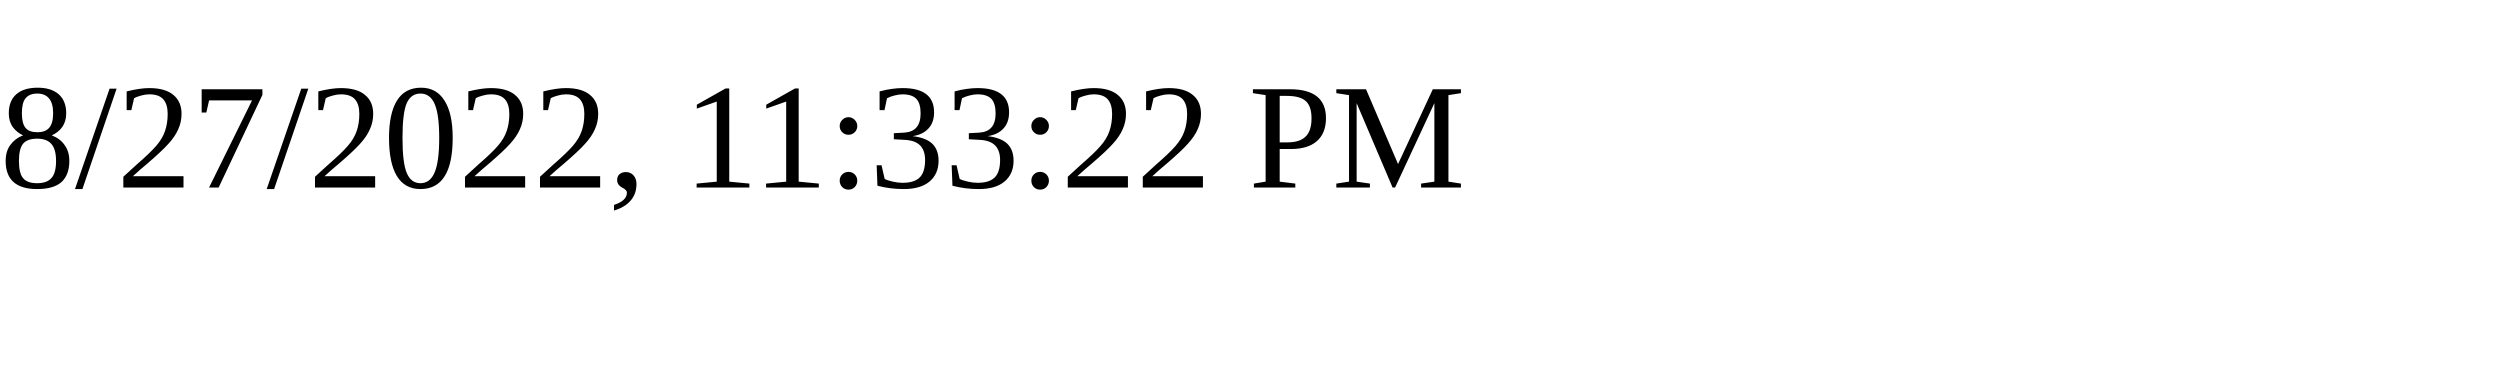
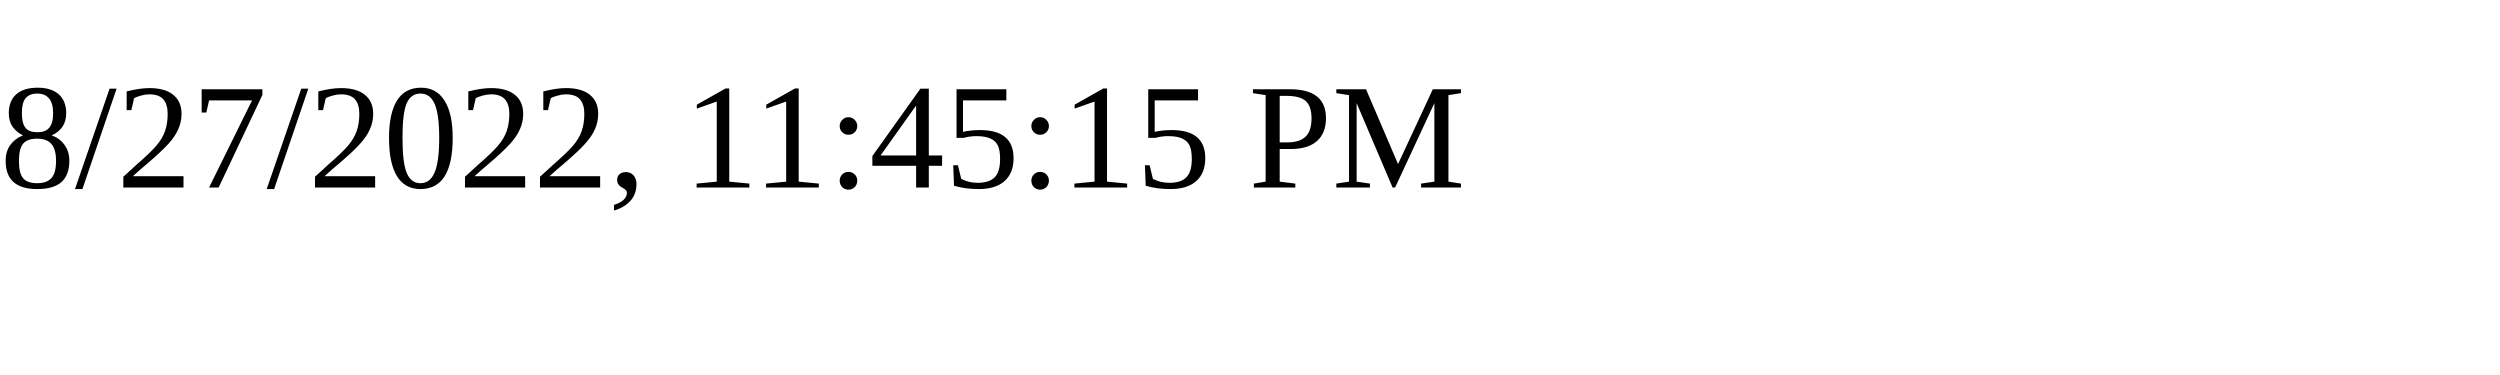
<svg xmlns="http://www.w3.org/2000/svg" height="30" width="200">
-   <text x="0" y="15">8/27/2022, 11:33:22 PM</text>
+   <text x="0" y="15">8/27/2022, 11:45:15 PM</text>
</svg>
